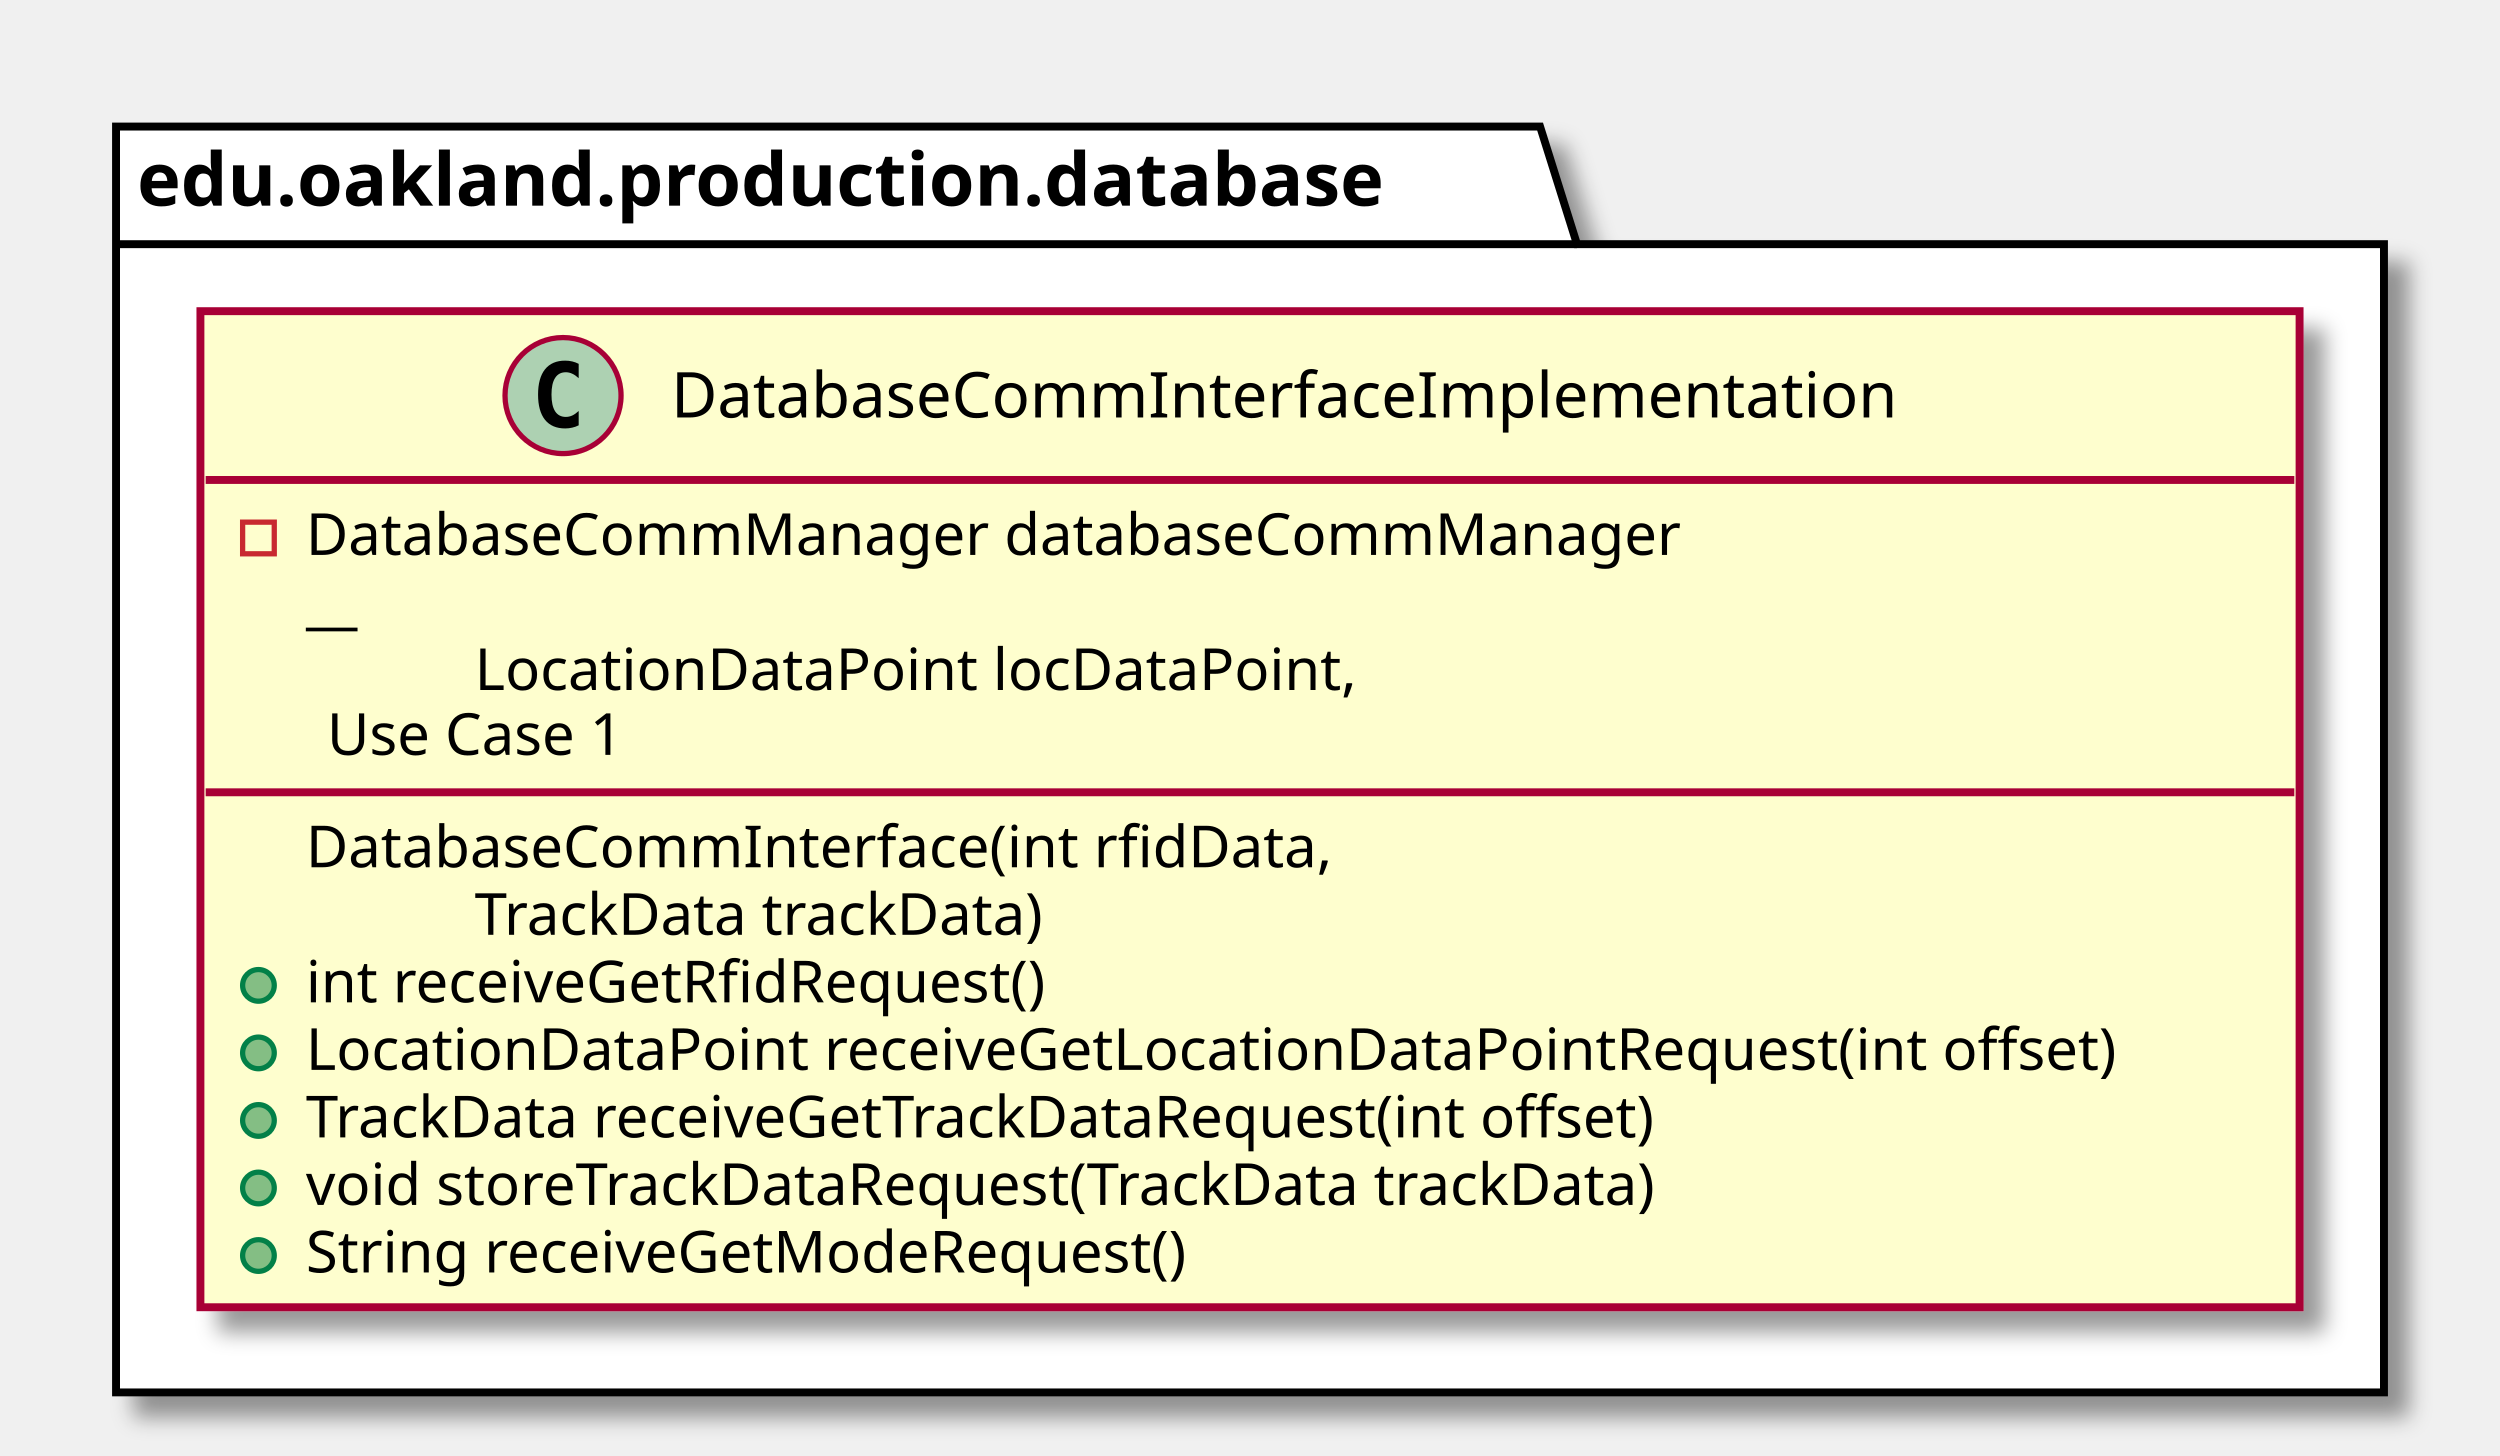
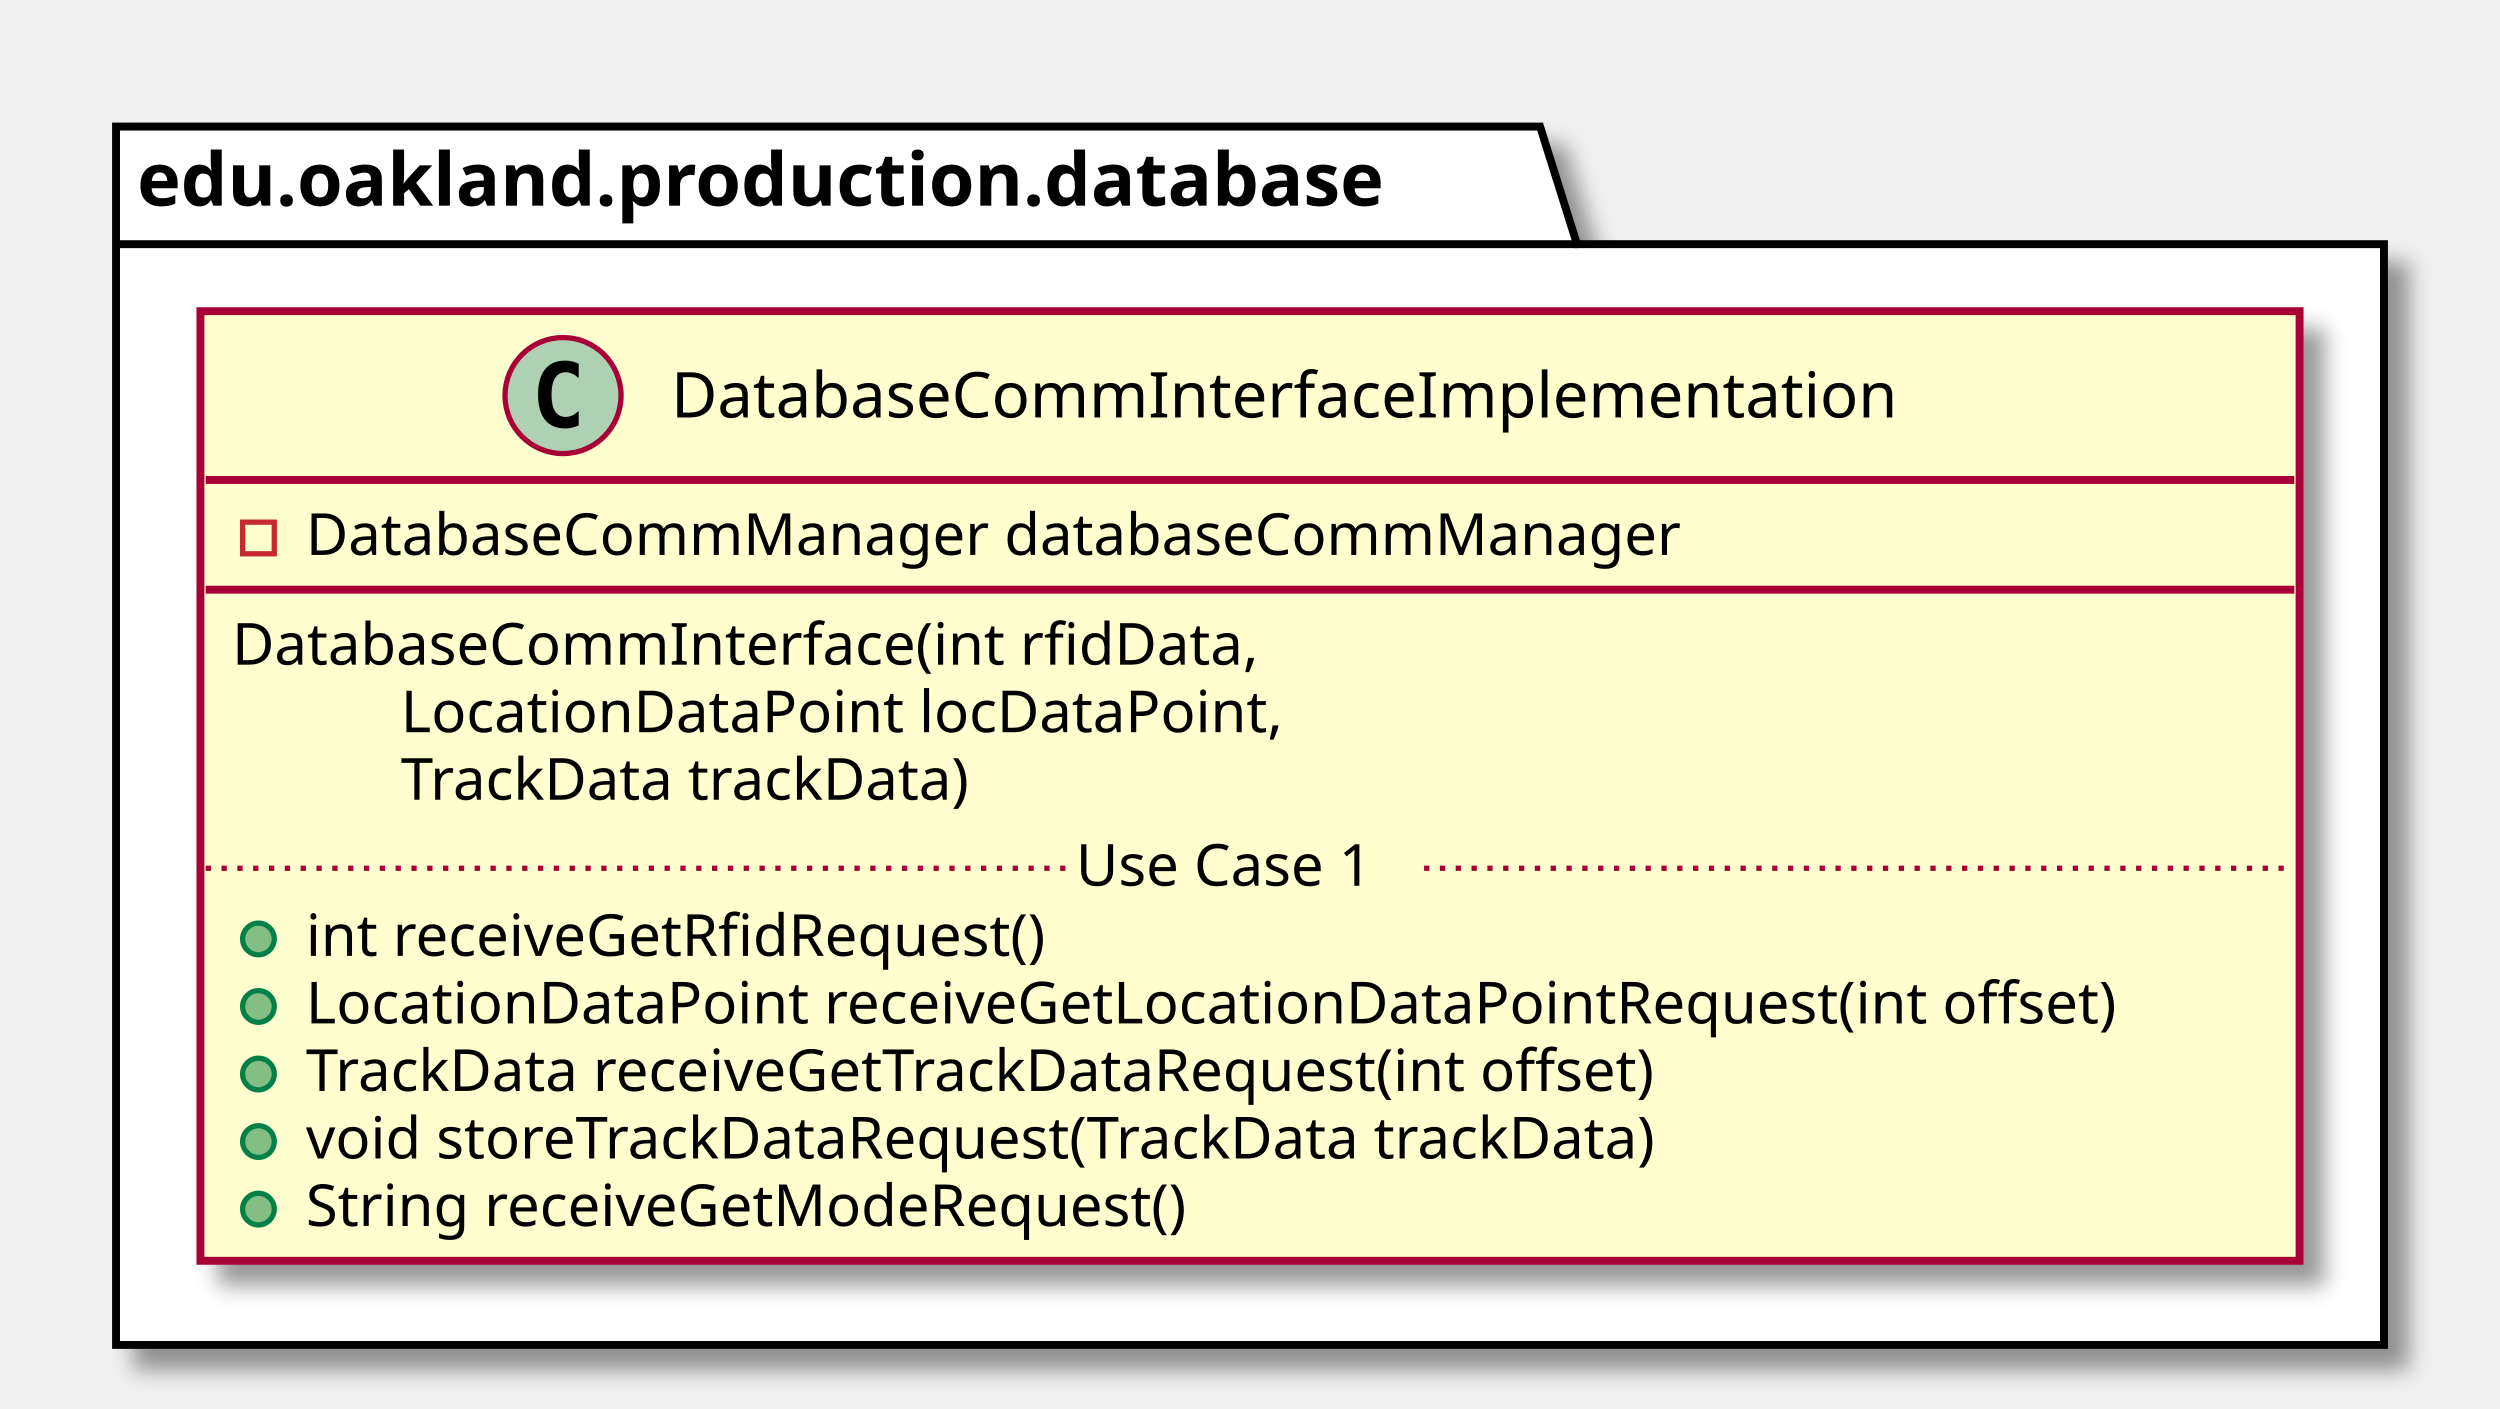
- <svg xmlns="http://www.w3.org/2000/svg" contentScriptType="application/ecmascript" contentStyleType="text/css" height="276px" preserveAspectRatio="none" style="width:474px;height:276px;" version="1.1" viewBox="0 0 474 276" width="474px" zoomAndPan="magnify">
+ <svg xmlns="http://www.w3.org/2000/svg" contentScriptType="application/ecmascript" contentStyleType="text/css" height="267px" preserveAspectRatio="none" style="width:474px;height:267px;" version="1.1" viewBox="0 0 474 267" width="474px" zoomAndPan="magnify">
  <defs>
-     <filter height="300%" id="f16vj9ijcne12j" width="300%" x="-1" y="-1">
+     <filter height="300%" id="f1mjudgt8t64et" width="300%" x="-1" y="-1">
      <feGaussianBlur result="blurOut" stdDeviation="2.0" />
      <feColorMatrix in="blurOut" result="blurOut2" type="matrix" values="0 0 0 0 0 0 0 0 0 0 0 0 0 0 0 0 0 0 .4 0" />
      <feOffset dx="4.0" dy="4.0" in="blurOut2" result="blurOut3" />
      <feBlend in="SourceGraphic" in2="blurOut3" mode="normal" />
    </filter>
  </defs>
  <g>
-     <polygon fill="#FFFFFF" filter="url(#f16vj9ijcne12j)" points="22,24,292,24,299,46.297,452,46.297,452,264,22,264,22,24" style="stroke: #000000; stroke-width: 1.5;" />
+     <polygon fill="#FFFFFF" filter="url(#f1mjudgt8t64et)" points="22,24,292,24,299,46.297,452,46.297,452,255,22,255,22,24" style="stroke: #000000; stroke-width: 1.5;" />
    <line style="stroke: #000000; stroke-width: 1.5;" x1="22" x2="299" y1="46.297" y2="46.297" />
    <text fill="#000000" font-family="sans-serif" font-size="14" font-weight="bold" lengthAdjust="spacingAndGlyphs" textLength="264" x="26" y="38.995">edu.oakland.production.database</text>
-     <rect fill="#FEFECE" filter="url(#f16vj9ijcne12j)" height="188.852" id="DatabaseCommInterfaceImplementation" style="stroke: #A80036; stroke-width: 1.5;" width="398" x="38" y="59" />
+     <rect fill="#FEFECE" filter="url(#f1mjudgt8t64et)" height="180.047" id="DatabaseCommInterfaceImplementation" style="stroke: #A80036; stroke-width: 1.5;" width="398" x="38" y="59" />
    <ellipse cx="106.75" cy="75" fill="#ADD1B2" rx="11" ry="11" style="stroke: #A80036; stroke-width: 1.0;" />
    <path d="M109.719,80.641 Q109.141,80.938 108.5,81.078 Q107.859,81.234 107.156,81.234 Q104.656,81.234 103.328,79.594 Q102.016,77.938 102.016,74.812 Q102.016,71.688 103.328,70.031 Q104.656,68.375 107.156,68.375 Q107.859,68.375 108.5,68.531 Q109.156,68.688 109.719,68.984 L109.719,71.703 Q109.094,71.125 108.5,70.859 Q107.906,70.578 107.281,70.578 Q105.938,70.578 105.25,71.656 Q104.562,72.719 104.562,74.812 Q104.562,76.906 105.25,77.984 Q105.938,79.047 107.281,79.047 Q107.906,79.047 108.5,78.781 Q109.094,78.5 109.719,77.922 L109.719,80.641 Z " />
    <text fill="#000000" font-family="sans-serif" font-size="12" lengthAdjust="spacingAndGlyphs" textLength="252" x="127.25" y="79.154">DatabaseCommInterfaceImplementation</text>
    <line style="stroke: #A80036; stroke-width: 1.5;" x1="39" x2="435" y1="91" y2="91" />
    <rect fill="none" height="6" style="stroke: #C82930; stroke-width: 1.0;" width="6" x="46" y="99" />
    <text fill="#000000" font-family="sans-serif" font-size="11" lengthAdjust="spacingAndGlyphs" textLength="283" x="58" y="105.21">DatabaseCommManager databaseCommManager</text>
-     <text fill="#000000" font-family="sans-serif" font-size="11" lengthAdjust="spacingAndGlyphs" textLength="12" x="58" y="118.015">__</text>
-     <text fill="#000000" font-family="sans-serif" font-size="11" lengthAdjust="spacingAndGlyphs" textLength="179" x="90" y="130.82">LocationDataPoint locDataPoint,</text>
-     <line style="stroke: #A80036; stroke-width: 1.0; stroke-dasharray: 1.0,2.0;" x1="58" x2="58" y1="139.816" y2="139.816" />
-     <text fill="#000000" font-family="sans-serif" font-size="11" lengthAdjust="spacingAndGlyphs" textLength="66" x="62" y="143.125">Use Case 1</text>
-     <line style="stroke: #A80036; stroke-width: 1.0; stroke-dasharray: 1.0,2.0;" x1="132" x2="132" y1="139.816" y2="139.816" />
-     <line style="stroke: #A80036; stroke-width: 1.5;" x1="39" x2="435" y1="150.219" y2="150.219" />
-     <text fill="#000000" font-family="sans-serif" font-size="11" lengthAdjust="spacingAndGlyphs" textLength="212" x="58" y="164.429">DatabaseCommInterface(int rfidData,</text>
-     <text fill="#000000" font-family="sans-serif" font-size="11" lengthAdjust="spacingAndGlyphs" textLength="119" x="90" y="177.234">TrackData trackData)</text>
-     <ellipse cx="49" cy="186.828" fill="#84BE84" rx="3" ry="3" style="stroke: #038048; stroke-width: 1.0;" />
-     <text fill="#000000" font-family="sans-serif" font-size="11" lengthAdjust="spacingAndGlyphs" textLength="154" x="58" y="190.039">int receiveGetRfidRequest()</text>
-     <ellipse cx="49" cy="199.633" fill="#84BE84" rx="3" ry="3" style="stroke: #038048; stroke-width: 1.0;" />
-     <text fill="#000000" font-family="sans-serif" font-size="11" lengthAdjust="spacingAndGlyphs" textLength="372" x="58" y="202.843">LocationDataPoint receiveGetLocationDataPointRequest(int offset)</text>
-     <ellipse cx="49" cy="212.438" fill="#84BE84" rx="3" ry="3" style="stroke: #038048; stroke-width: 1.0;" />
-     <text fill="#000000" font-family="sans-serif" font-size="11" lengthAdjust="spacingAndGlyphs" textLength="284" x="58" y="215.648">TrackData receiveGetTrackDataRequest(int offset)</text>
-     <ellipse cx="49" cy="225.242" fill="#84BE84" rx="3" ry="3" style="stroke: #038048; stroke-width: 1.0;" />
-     <text fill="#000000" font-family="sans-serif" font-size="11" lengthAdjust="spacingAndGlyphs" textLength="283" x="58" y="228.453">void storeTrackDataRequest(TrackData trackData)</text>
-     <ellipse cx="49" cy="238.047" fill="#84BE84" rx="3" ry="3" style="stroke: #038048; stroke-width: 1.0;" />
-     <text fill="#000000" font-family="sans-serif" font-size="11" lengthAdjust="spacingAndGlyphs" textLength="183" x="58" y="241.257">String receiveGetModeRequest()</text>
+     <line style="stroke: #A80036; stroke-width: 1.5;" x1="39" x2="435" y1="111.805" y2="111.805" />
+     <text fill="#000000" font-family="sans-serif" font-size="11" lengthAdjust="spacingAndGlyphs" textLength="212" x="44" y="126.015">DatabaseCommInterface(int rfidData,</text>
+     <text fill="#000000" font-family="sans-serif" font-size="11" lengthAdjust="spacingAndGlyphs" textLength="179" x="76" y="138.82">LocationDataPoint locDataPoint,</text>
+     <text fill="#000000" font-family="sans-serif" font-size="11" lengthAdjust="spacingAndGlyphs" textLength="119" x="76" y="151.625">TrackData trackData)</text>
+     <ellipse cx="49" cy="178.023" fill="#84BE84" rx="3" ry="3" style="stroke: #038048; stroke-width: 1.0;" />
+     <text fill="#000000" font-family="sans-serif" font-size="11" lengthAdjust="spacingAndGlyphs" textLength="154" x="58" y="181.234">int receiveGetRfidRequest()</text>
+     <ellipse cx="49" cy="190.828" fill="#84BE84" rx="3" ry="3" style="stroke: #038048; stroke-width: 1.0;" />
+     <text fill="#000000" font-family="sans-serif" font-size="11" lengthAdjust="spacingAndGlyphs" textLength="372" x="58" y="194.039">LocationDataPoint receiveGetLocationDataPointRequest(int offset)</text>
+     <ellipse cx="49" cy="203.633" fill="#84BE84" rx="3" ry="3" style="stroke: #038048; stroke-width: 1.0;" />
+     <text fill="#000000" font-family="sans-serif" font-size="11" lengthAdjust="spacingAndGlyphs" textLength="284" x="58" y="206.843">TrackData receiveGetTrackDataRequest(int offset)</text>
+     <ellipse cx="49" cy="216.438" fill="#84BE84" rx="3" ry="3" style="stroke: #038048; stroke-width: 1.0;" />
+     <text fill="#000000" font-family="sans-serif" font-size="11" lengthAdjust="spacingAndGlyphs" textLength="283" x="58" y="219.648">void storeTrackDataRequest(TrackData trackData)</text>
+     <ellipse cx="49" cy="229.242" fill="#84BE84" rx="3" ry="3" style="stroke: #038048; stroke-width: 1.0;" />
+     <text fill="#000000" font-family="sans-serif" font-size="11" lengthAdjust="spacingAndGlyphs" textLength="183" x="58" y="232.453">String receiveGetModeRequest()</text>
+     <line style="stroke: #A80036; stroke-width: 1.0; stroke-dasharray: 1.0,2.0;" x1="39" x2="204" y1="164.621" y2="164.621" />
+     <text fill="#000000" font-family="sans-serif" font-size="11" lengthAdjust="spacingAndGlyphs" textLength="66" x="204" y="167.929">Use Case 1</text>
+     <line style="stroke: #A80036; stroke-width: 1.0; stroke-dasharray: 1.0,2.0;" x1="270" x2="435" y1="164.621" y2="164.621" />
  </g>
</svg>
